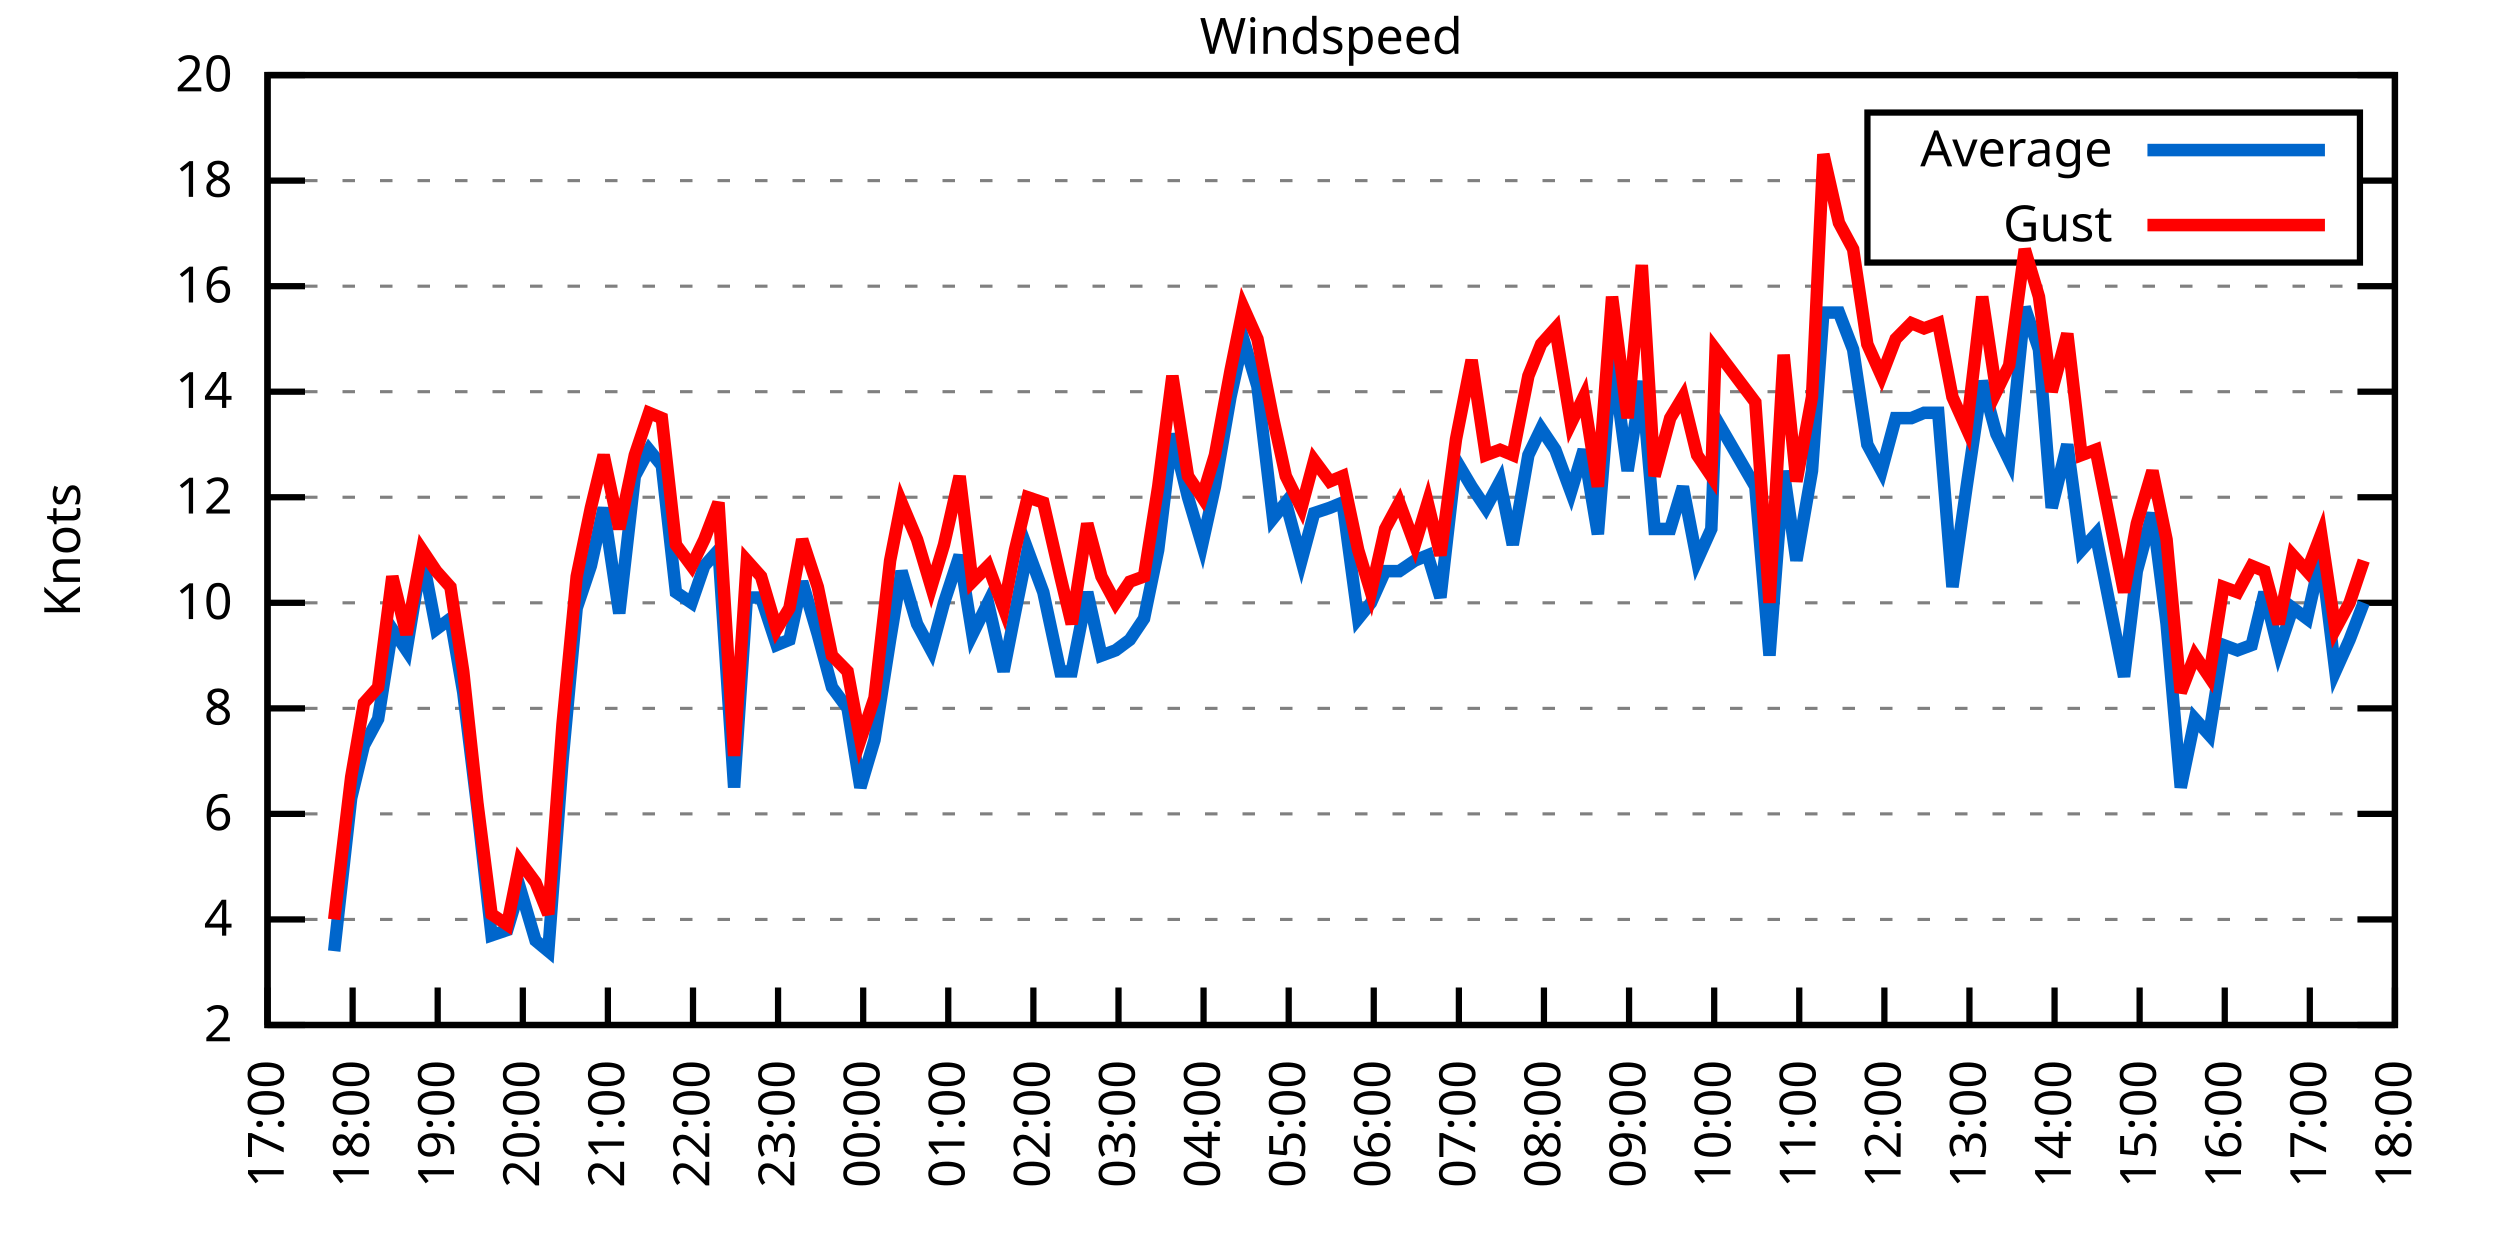
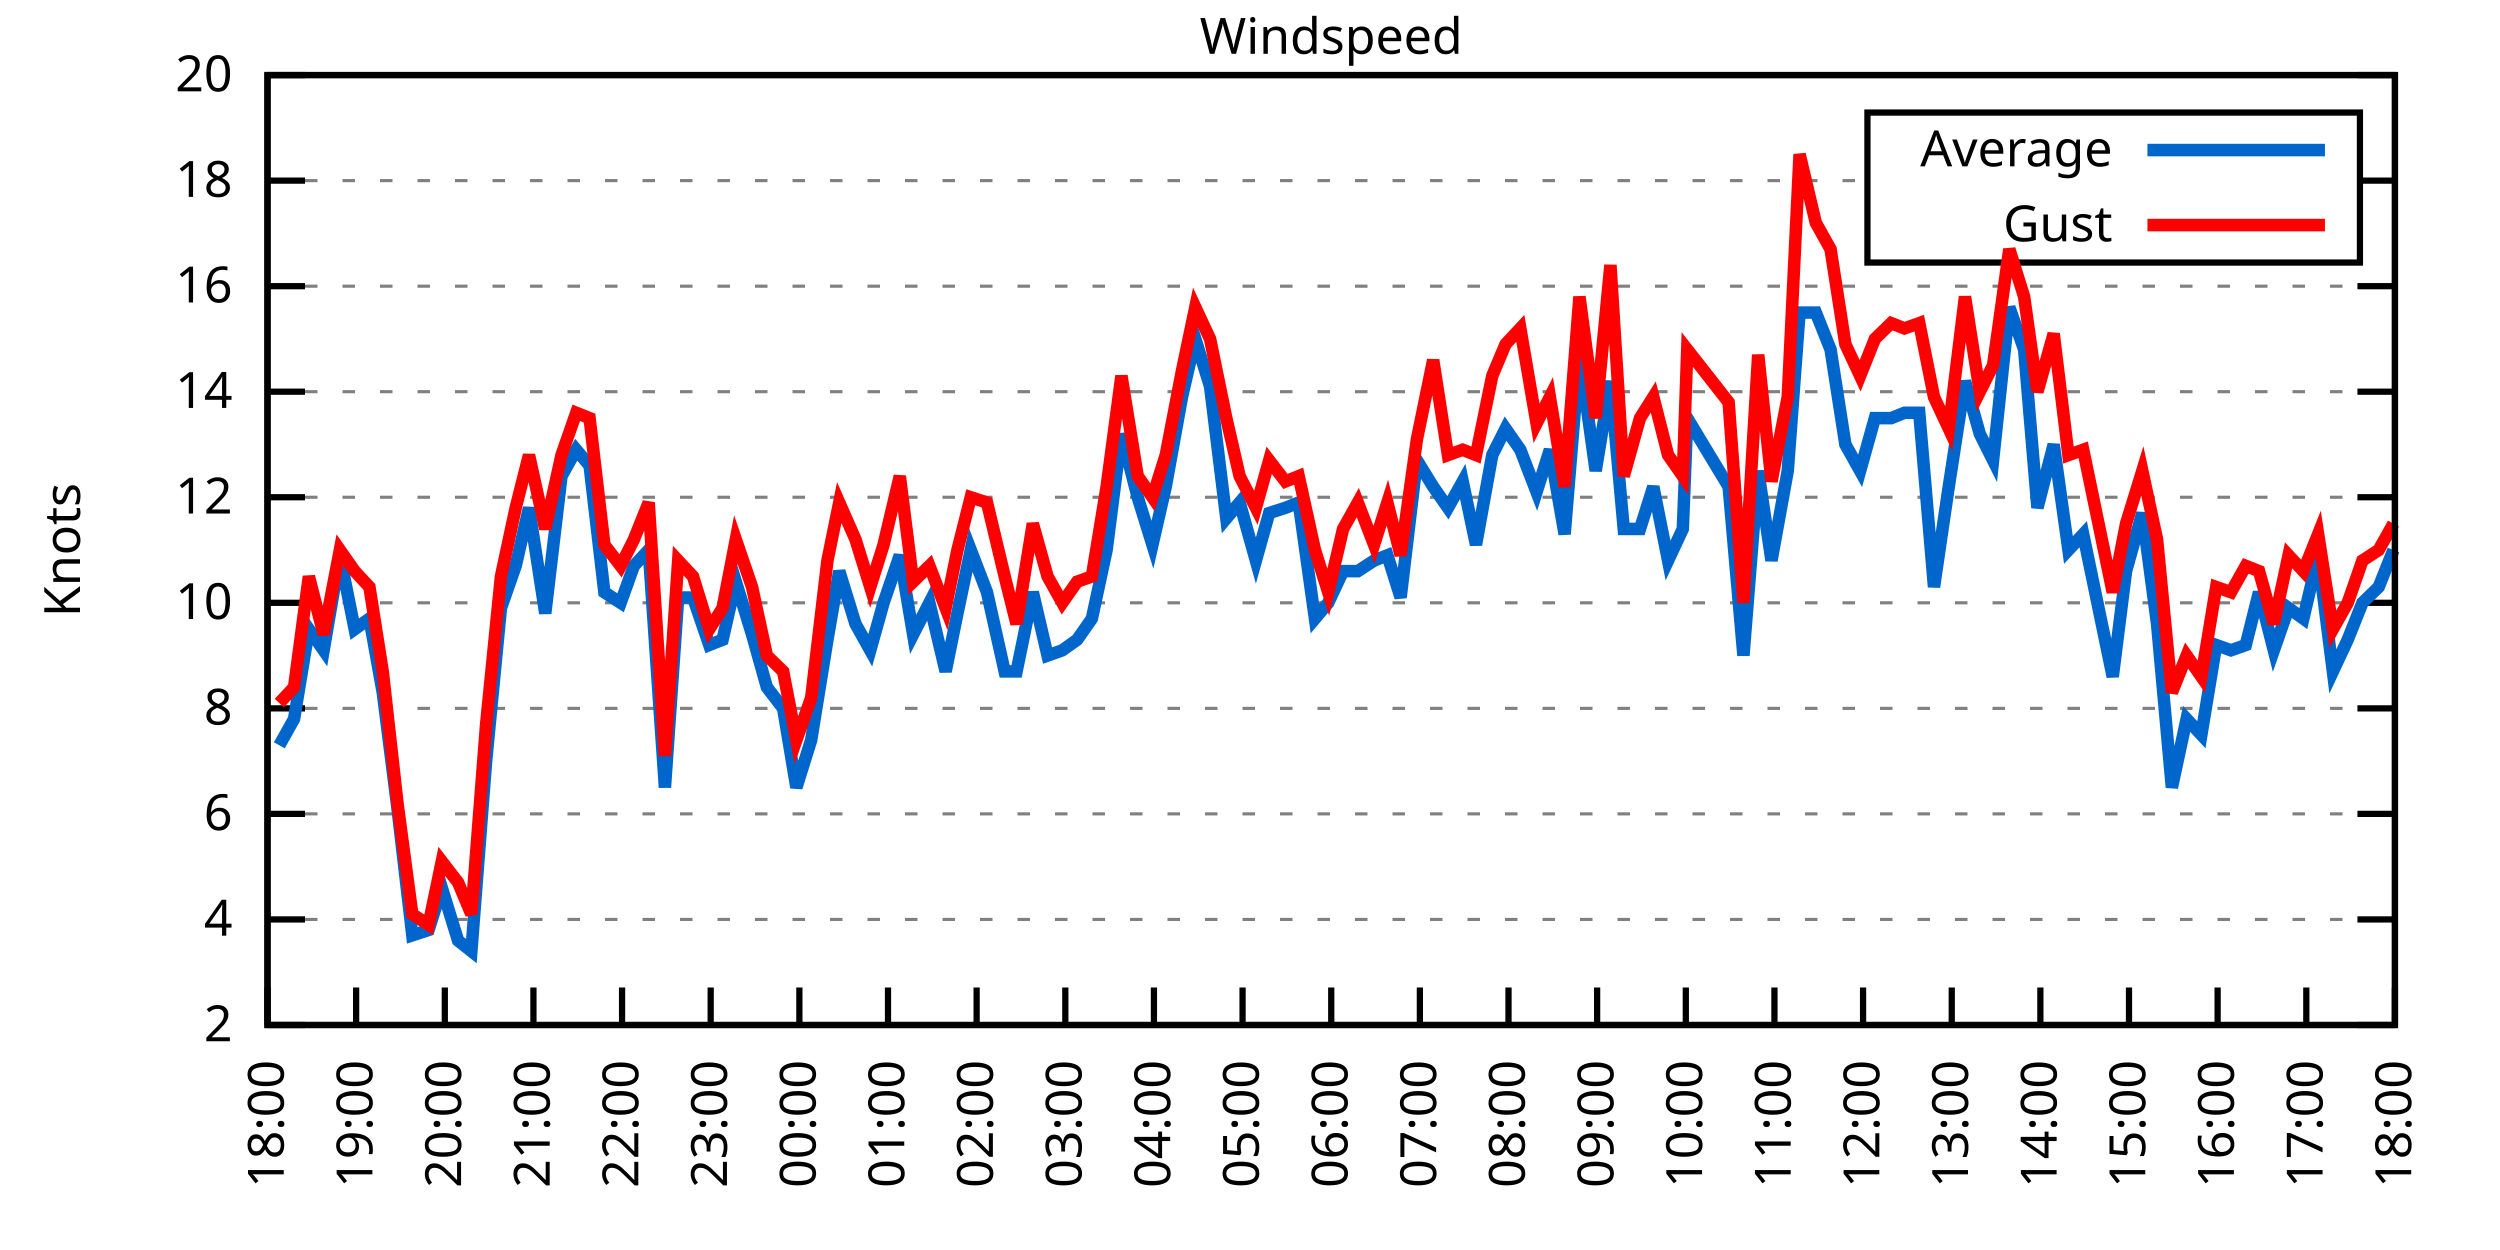
<svg xmlns="http://www.w3.org/2000/svg" xmlns:xlink="http://www.w3.org/1999/xlink" width="400" height="200" viewBox="0 0 400 200">
  <g id="gnuplot_canvas">
    <rect x="0" y="0" width="400" height="200" fill="none" />
    <defs>
      <circle id="gpDot" r="0.5" stroke-width="0.5" stroke="currentColor" />
      <path id="gpPt0" stroke-width="0.333" stroke="currentColor" d="M-1,0 h2 M0,-1 v2" />
      <path id="gpPt1" stroke-width="0.333" stroke="currentColor" d="M-1,-1 L1,1 M1,-1 L-1,1" />
      <path id="gpPt2" stroke-width="0.333" stroke="currentColor" d="M-1,0 L1,0 M0,-1 L0,1 M-1,-1 L1,1 M-1,1 L1,-1" />
      <rect id="gpPt3" stroke-width="0.333" stroke="currentColor" x="-1" y="-1" width="2" height="2" />
      <rect id="gpPt4" stroke-width="0.333" stroke="currentColor" fill="currentColor" x="-1" y="-1" width="2" height="2" />
      <circle id="gpPt5" stroke-width="0.333" stroke="currentColor" cx="0" cy="0" r="1" />
      <use xlink:href="#gpPt5" id="gpPt6" fill="currentColor" stroke="none" />
      <path id="gpPt7" stroke-width="0.333" stroke="currentColor" d="M0,-1.33 L-1.33,0.67 L1.33,0.67 z" />
      <use xlink:href="#gpPt7" id="gpPt8" fill="currentColor" stroke="none" />
      <use xlink:href="#gpPt7" id="gpPt9" stroke="currentColor" transform="rotate(180)" />
      <use xlink:href="#gpPt9" id="gpPt10" fill="currentColor" stroke="none" />
      <use xlink:href="#gpPt3" id="gpPt11" stroke="currentColor" transform="rotate(45)" />
      <use xlink:href="#gpPt11" id="gpPt12" fill="currentColor" stroke="none" />
      <path id="gpPt13" stroke-width="0.333" stroke="currentColor" d="M0,1.330 L1.265,0.411 L0.782,-1.067 L-0.782,-1.076 L-1.265,0.411 z" />
      <use xlink:href="#gpPt13" id="gpPt14" fill="currentColor" stroke="none" />
      <filter id="textbox" filterUnits="objectBoundingBox" x="0" y="0" height="1" width="1">
        <feFlood flood-color="white" flood-opacity="1" result="bgnd" />
        <feComposite in="SourceGraphic" in2="bgnd" operator="atop" />
      </filter>
      <filter id="greybox" filterUnits="objectBoundingBox" x="0" y="0" height="1" width="1">
        <feFlood flood-color="lightgrey" flood-opacity="1" result="grey" />
        <feComposite in="SourceGraphic" in2="grey" operator="atop" />
      </filter>
    </defs>
    <g fill="none" color="white" stroke="currentColor" stroke-width="1.00" stroke-linecap="butt" stroke-linejoin="miter">
</g>
    <g fill="none" color="black" stroke="currentColor" stroke-width="1.00" stroke-linecap="butt" stroke-linejoin="miter">
      <g stroke="none" shape-rendering="crispEdges">
        <polygon fill="rgb(255, 255, 255)" points="42.80,164.00 383.18,164.00 383.18,12.02 42.80,12.02 " />
      </g>
    </g>
    <g fill="none" color="black" stroke="currentColor" stroke-width="1.00" stroke-linecap="butt" stroke-linejoin="miter">
</g>
    <g fill="none" color="black" stroke="black" stroke-width="0.50" stroke-linecap="butt" stroke-linejoin="miter">
</g>
    <g fill="none" color="gray" stroke="currentColor" stroke-width="0.50" stroke-linecap="butt" stroke-linejoin="miter">
      <path stroke="gray" stroke-dasharray="2,4" class="gridline" d="M42.80,164.00 L383.19,164.00  " />
    </g>
    <g fill="none" color="gray" stroke="gray" stroke-width="1.00" stroke-linecap="butt" stroke-linejoin="miter">
</g>
    <g fill="none" color="black" stroke="currentColor" stroke-width="1.00" stroke-linecap="butt" stroke-linejoin="miter">
      <path stroke="black" d="M42.80,164.00 L48.80,164.00 M383.19,164.00 L377.19,164.00  " />
      <g transform="translate(37.20,166.60)" stroke="none" fill="black" font-family="Sans" font-size="8.00" text-anchor="end">
        <text>
          <tspan font-family="Sans"> 2</tspan>
        </text>
      </g>
    </g>
    <g fill="none" color="black" stroke="currentColor" stroke-width="1.00" stroke-linecap="butt" stroke-linejoin="miter">
</g>
    <g fill="none" color="black" stroke="black" stroke-width="0.50" stroke-linecap="butt" stroke-linejoin="miter">
</g>
    <g fill="none" color="gray" stroke="currentColor" stroke-width="0.50" stroke-linecap="butt" stroke-linejoin="miter">
      <path stroke="gray" stroke-dasharray="2,4" class="gridline" d="M42.80,147.11 L383.19,147.11  " />
    </g>
    <g fill="none" color="gray" stroke="gray" stroke-width="1.00" stroke-linecap="butt" stroke-linejoin="miter">
</g>
    <g fill="none" color="black" stroke="currentColor" stroke-width="1.00" stroke-linecap="butt" stroke-linejoin="miter">
      <path stroke="black" d="M42.80,147.11 L48.80,147.11 M383.19,147.11 L377.19,147.11  " />
      <g transform="translate(37.20,149.71)" stroke="none" fill="black" font-family="Sans" font-size="8.00" text-anchor="end">
        <text>
          <tspan font-family="Sans"> 4</tspan>
        </text>
      </g>
    </g>
    <g fill="none" color="black" stroke="currentColor" stroke-width="1.00" stroke-linecap="butt" stroke-linejoin="miter">
</g>
    <g fill="none" color="black" stroke="black" stroke-width="0.50" stroke-linecap="butt" stroke-linejoin="miter">
</g>
    <g fill="none" color="gray" stroke="currentColor" stroke-width="0.50" stroke-linecap="butt" stroke-linejoin="miter">
      <path stroke="gray" stroke-dasharray="2,4" class="gridline" d="M42.80,130.22 L383.19,130.22  " />
    </g>
    <g fill="none" color="gray" stroke="gray" stroke-width="1.00" stroke-linecap="butt" stroke-linejoin="miter">
</g>
    <g fill="none" color="black" stroke="currentColor" stroke-width="1.00" stroke-linecap="butt" stroke-linejoin="miter">
      <path stroke="black" d="M42.80,130.22 L48.80,130.22 M383.19,130.22 L377.19,130.22  " />
      <g transform="translate(37.20,132.82)" stroke="none" fill="black" font-family="Sans" font-size="8.00" text-anchor="end">
        <text>
          <tspan font-family="Sans"> 6</tspan>
        </text>
      </g>
    </g>
    <g fill="none" color="black" stroke="currentColor" stroke-width="1.00" stroke-linecap="butt" stroke-linejoin="miter">
</g>
    <g fill="none" color="black" stroke="black" stroke-width="0.50" stroke-linecap="butt" stroke-linejoin="miter">
</g>
    <g fill="none" color="gray" stroke="currentColor" stroke-width="0.50" stroke-linecap="butt" stroke-linejoin="miter">
      <path stroke="gray" stroke-dasharray="2,4" class="gridline" d="M42.80,113.34 L383.19,113.34  " />
    </g>
    <g fill="none" color="gray" stroke="gray" stroke-width="1.00" stroke-linecap="butt" stroke-linejoin="miter">
</g>
    <g fill="none" color="black" stroke="currentColor" stroke-width="1.00" stroke-linecap="butt" stroke-linejoin="miter">
      <path stroke="black" d="M42.80,113.34 L48.80,113.34 M383.19,113.34 L377.19,113.34  " />
      <g transform="translate(37.20,115.94)" stroke="none" fill="black" font-family="Sans" font-size="8.00" text-anchor="end">
        <text>
          <tspan font-family="Sans"> 8</tspan>
        </text>
      </g>
    </g>
    <g fill="none" color="black" stroke="currentColor" stroke-width="1.00" stroke-linecap="butt" stroke-linejoin="miter">
</g>
    <g fill="none" color="black" stroke="black" stroke-width="0.50" stroke-linecap="butt" stroke-linejoin="miter">
</g>
    <g fill="none" color="gray" stroke="currentColor" stroke-width="0.50" stroke-linecap="butt" stroke-linejoin="miter">
      <path stroke="gray" stroke-dasharray="2,4" class="gridline" d="M42.80,96.45 L383.19,96.45  " />
    </g>
    <g fill="none" color="gray" stroke="gray" stroke-width="1.00" stroke-linecap="butt" stroke-linejoin="miter">
</g>
    <g fill="none" color="black" stroke="currentColor" stroke-width="1.00" stroke-linecap="butt" stroke-linejoin="miter">
      <path stroke="black" d="M42.80,96.45 L48.80,96.45 M383.19,96.45 L377.19,96.45  " />
      <g transform="translate(37.20,99.05)" stroke="none" fill="black" font-family="Sans" font-size="8.00" text-anchor="end">
        <text>
          <tspan font-family="Sans"> 10</tspan>
        </text>
      </g>
    </g>
    <g fill="none" color="black" stroke="currentColor" stroke-width="1.00" stroke-linecap="butt" stroke-linejoin="miter">
</g>
    <g fill="none" color="black" stroke="black" stroke-width="0.50" stroke-linecap="butt" stroke-linejoin="miter">
</g>
    <g fill="none" color="gray" stroke="currentColor" stroke-width="0.50" stroke-linecap="butt" stroke-linejoin="miter">
      <path stroke="gray" stroke-dasharray="2,4" class="gridline" d="M42.80,79.56 L383.19,79.56  " />
    </g>
    <g fill="none" color="gray" stroke="gray" stroke-width="1.00" stroke-linecap="butt" stroke-linejoin="miter">
</g>
    <g fill="none" color="black" stroke="currentColor" stroke-width="1.00" stroke-linecap="butt" stroke-linejoin="miter">
      <path stroke="black" d="M42.80,79.56 L48.80,79.56 M383.19,79.56 L377.19,79.56  " />
      <g transform="translate(37.20,82.16)" stroke="none" fill="black" font-family="Sans" font-size="8.00" text-anchor="end">
        <text>
          <tspan font-family="Sans"> 12</tspan>
        </text>
      </g>
    </g>
    <g fill="none" color="black" stroke="currentColor" stroke-width="1.00" stroke-linecap="butt" stroke-linejoin="miter">
</g>
    <g fill="none" color="black" stroke="black" stroke-width="0.50" stroke-linecap="butt" stroke-linejoin="miter">
</g>
    <g fill="none" color="gray" stroke="currentColor" stroke-width="0.50" stroke-linecap="butt" stroke-linejoin="miter">
      <path stroke="gray" stroke-dasharray="2,4" class="gridline" d="M42.80,62.67 L383.19,62.67  " />
    </g>
    <g fill="none" color="gray" stroke="gray" stroke-width="1.00" stroke-linecap="butt" stroke-linejoin="miter">
</g>
    <g fill="none" color="black" stroke="currentColor" stroke-width="1.00" stroke-linecap="butt" stroke-linejoin="miter">
      <path stroke="black" d="M42.80,62.67 L48.80,62.67 M383.19,62.67 L377.19,62.67  " />
      <g transform="translate(37.20,65.27)" stroke="none" fill="black" font-family="Sans" font-size="8.00" text-anchor="end">
        <text>
          <tspan font-family="Sans"> 14</tspan>
        </text>
      </g>
    </g>
    <g fill="none" color="black" stroke="currentColor" stroke-width="1.00" stroke-linecap="butt" stroke-linejoin="miter">
</g>
    <g fill="none" color="black" stroke="black" stroke-width="0.50" stroke-linecap="butt" stroke-linejoin="miter">
</g>
    <g fill="none" color="gray" stroke="currentColor" stroke-width="0.50" stroke-linecap="butt" stroke-linejoin="miter">
      <path stroke="gray" stroke-dasharray="2,4" class="gridline" d="M42.80,45.79 L383.19,45.79  " />
    </g>
    <g fill="none" color="gray" stroke="gray" stroke-width="1.00" stroke-linecap="butt" stroke-linejoin="miter">
</g>
    <g fill="none" color="black" stroke="currentColor" stroke-width="1.00" stroke-linecap="butt" stroke-linejoin="miter">
      <path stroke="black" d="M42.80,45.79 L48.80,45.79 M383.19,45.79 L377.19,45.79  " />
      <g transform="translate(37.20,48.39)" stroke="none" fill="black" font-family="Sans" font-size="8.00" text-anchor="end">
        <text>
          <tspan font-family="Sans"> 16</tspan>
        </text>
      </g>
    </g>
    <g fill="none" color="black" stroke="currentColor" stroke-width="1.00" stroke-linecap="butt" stroke-linejoin="miter">
</g>
    <g fill="none" color="black" stroke="black" stroke-width="0.50" stroke-linecap="butt" stroke-linejoin="miter">
</g>
    <g fill="none" color="gray" stroke="currentColor" stroke-width="0.50" stroke-linecap="butt" stroke-linejoin="miter">
      <path stroke="gray" stroke-dasharray="2,4" class="gridline" d="M42.80,28.90 L298.79,28.90 M377.59,28.90 L383.19,28.90  " />
    </g>
    <g fill="none" color="gray" stroke="gray" stroke-width="1.00" stroke-linecap="butt" stroke-linejoin="miter">
</g>
    <g fill="none" color="black" stroke="currentColor" stroke-width="1.00" stroke-linecap="butt" stroke-linejoin="miter">
      <path stroke="black" d="M42.80,28.90 L48.80,28.90 M383.19,28.90 L377.19,28.90  " />
      <g transform="translate(37.20,31.50)" stroke="none" fill="black" font-family="Sans" font-size="8.00" text-anchor="end">
        <text>
          <tspan font-family="Sans"> 18</tspan>
        </text>
      </g>
    </g>
    <g fill="none" color="black" stroke="currentColor" stroke-width="1.00" stroke-linecap="butt" stroke-linejoin="miter">
</g>
    <g fill="none" color="black" stroke="black" stroke-width="0.50" stroke-linecap="butt" stroke-linejoin="miter">
</g>
    <g fill="none" color="gray" stroke="currentColor" stroke-width="0.50" stroke-linecap="butt" stroke-linejoin="miter">
      <path stroke="gray" stroke-dasharray="2,4" class="gridline" d="M42.80,12.01 L383.19,12.01  " />
    </g>
    <g fill="none" color="gray" stroke="gray" stroke-width="1.00" stroke-linecap="butt" stroke-linejoin="miter">
</g>
    <g fill="none" color="black" stroke="currentColor" stroke-width="1.00" stroke-linecap="butt" stroke-linejoin="miter">
      <path stroke="black" d="M42.80,12.01 L48.80,12.01 M383.19,12.01 L377.19,12.01  " />
      <g transform="translate(37.20,14.61)" stroke="none" fill="black" font-family="Sans" font-size="8.00" text-anchor="end">
        <text>
          <tspan font-family="Sans"> 20</tspan>
        </text>
      </g>
    </g>
    <g fill="none" color="black" stroke="currentColor" stroke-width="1.00" stroke-linecap="butt" stroke-linejoin="miter">
      <path stroke="black" d="M42.80,164.00 L42.80,158.00  " />
      <g transform="translate(45.40,169.60) rotate(270.00)" stroke="none" fill="black" font-family="Sans" font-size="8.00" text-anchor="end">
        <text>
-           <tspan font-family="Sans">17:00</tspan>
-         </text>
-       </g>
-     </g>
-     <g fill="none" color="black" stroke="currentColor" stroke-width="1.00" stroke-linecap="butt" stroke-linejoin="miter">
-       <path stroke="black" d="M56.42,164.00 L56.42,158.00  " />
-       <g transform="translate(59.02,169.60) rotate(270.00)" stroke="none" fill="black" font-family="Sans" font-size="8.00" text-anchor="end">
-         <text>
          <tspan font-family="Sans">18:00</tspan>
        </text>
      </g>
    </g>
    <g fill="none" color="black" stroke="currentColor" stroke-width="1.00" stroke-linecap="butt" stroke-linejoin="miter">
-       <path stroke="black" d="M70.03,164.00 L70.03,158.00  " />
-       <g transform="translate(72.63,169.60) rotate(270.00)" stroke="none" fill="black" font-family="Sans" font-size="8.00" text-anchor="end">
+       <path stroke="black" d="M56.98,164.00 L56.98,158.00  " />
+       <g transform="translate(59.58,169.60) rotate(270.00)" stroke="none" fill="black" font-family="Sans" font-size="8.00" text-anchor="end">
        <text>
          <tspan font-family="Sans">19:00</tspan>
        </text>
      </g>
    </g>
    <g fill="none" color="black" stroke="currentColor" stroke-width="1.00" stroke-linecap="butt" stroke-linejoin="miter">
-       <path stroke="black" d="M83.65,164.00 L83.65,158.00  " />
-       <g transform="translate(86.25,169.60) rotate(270.00)" stroke="none" fill="black" font-family="Sans" font-size="8.00" text-anchor="end">
+       <path stroke="black" d="M71.17,164.00 L71.17,158.00  " />
+       <g transform="translate(73.77,169.60) rotate(270.00)" stroke="none" fill="black" font-family="Sans" font-size="8.00" text-anchor="end">
        <text>
          <tspan font-family="Sans">20:00</tspan>
        </text>
      </g>
    </g>
    <g fill="none" color="black" stroke="currentColor" stroke-width="1.00" stroke-linecap="butt" stroke-linejoin="miter">
-       <path stroke="black" d="M97.26,164.00 L97.26,158.00  " />
-       <g transform="translate(99.86,169.60) rotate(270.00)" stroke="none" fill="black" font-family="Sans" font-size="8.00" text-anchor="end">
+       <path stroke="black" d="M85.35,164.00 L85.35,158.00  " />
+       <g transform="translate(87.95,169.60) rotate(270.00)" stroke="none" fill="black" font-family="Sans" font-size="8.00" text-anchor="end">
        <text>
          <tspan font-family="Sans">21:00</tspan>
        </text>
      </g>
    </g>
    <g fill="none" color="black" stroke="currentColor" stroke-width="1.00" stroke-linecap="butt" stroke-linejoin="miter">
-       <path stroke="black" d="M110.88,164.00 L110.88,158.00  " />
-       <g transform="translate(113.48,169.60) rotate(270.00)" stroke="none" fill="black" font-family="Sans" font-size="8.00" text-anchor="end">
+       <path stroke="black" d="M99.53,164.00 L99.53,158.00  " />
+       <g transform="translate(102.13,169.60) rotate(270.00)" stroke="none" fill="black" font-family="Sans" font-size="8.00" text-anchor="end">
        <text>
          <tspan font-family="Sans">22:00</tspan>
        </text>
      </g>
    </g>
    <g fill="none" color="black" stroke="currentColor" stroke-width="1.00" stroke-linecap="butt" stroke-linejoin="miter">
-       <path stroke="black" d="M124.49,164.00 L124.49,158.00  " />
-       <g transform="translate(127.09,169.60) rotate(270.00)" stroke="none" fill="black" font-family="Sans" font-size="8.00" text-anchor="end">
+       <path stroke="black" d="M113.71,164.00 L113.71,158.00  " />
+       <g transform="translate(116.31,169.60) rotate(270.00)" stroke="none" fill="black" font-family="Sans" font-size="8.00" text-anchor="end">
        <text>
          <tspan font-family="Sans">23:00</tspan>
        </text>
      </g>
    </g>
    <g fill="none" color="black" stroke="currentColor" stroke-width="1.00" stroke-linecap="butt" stroke-linejoin="miter">
-       <path stroke="black" d="M138.11,164.00 L138.11,158.00  " />
-       <g transform="translate(140.71,169.60) rotate(270.00)" stroke="none" fill="black" font-family="Sans" font-size="8.00" text-anchor="end">
+       <path stroke="black" d="M127.90,164.00 L127.90,158.00  " />
+       <g transform="translate(130.50,169.60) rotate(270.00)" stroke="none" fill="black" font-family="Sans" font-size="8.00" text-anchor="end">
        <text>
          <tspan font-family="Sans">00:00</tspan>
        </text>
      </g>
    </g>
    <g fill="none" color="black" stroke="currentColor" stroke-width="1.00" stroke-linecap="butt" stroke-linejoin="miter">
-       <path stroke="black" d="M151.72,164.00 L151.72,158.00  " />
-       <g transform="translate(154.32,169.60) rotate(270.00)" stroke="none" fill="black" font-family="Sans" font-size="8.00" text-anchor="end">
+       <path stroke="black" d="M142.08,164.00 L142.08,158.00  " />
+       <g transform="translate(144.68,169.60) rotate(270.00)" stroke="none" fill="black" font-family="Sans" font-size="8.00" text-anchor="end">
        <text>
          <tspan font-family="Sans">01:00</tspan>
        </text>
      </g>
    </g>
    <g fill="none" color="black" stroke="currentColor" stroke-width="1.00" stroke-linecap="butt" stroke-linejoin="miter">
-       <path stroke="black" d="M165.34,164.00 L165.34,158.00  " />
-       <g transform="translate(167.94,169.60) rotate(270.00)" stroke="none" fill="black" font-family="Sans" font-size="8.00" text-anchor="end">
+       <path stroke="black" d="M156.26,164.00 L156.26,158.00  " />
+       <g transform="translate(158.86,169.60) rotate(270.00)" stroke="none" fill="black" font-family="Sans" font-size="8.00" text-anchor="end">
        <text>
          <tspan font-family="Sans">02:00</tspan>
        </text>
      </g>
    </g>
    <g fill="none" color="black" stroke="currentColor" stroke-width="1.00" stroke-linecap="butt" stroke-linejoin="miter">
-       <path stroke="black" d="M178.96,164.00 L178.96,158.00  " />
-       <g transform="translate(181.56,169.60) rotate(270.00)" stroke="none" fill="black" font-family="Sans" font-size="8.00" text-anchor="end">
+       <path stroke="black" d="M170.45,164.00 L170.45,158.00  " />
+       <g transform="translate(173.05,169.60) rotate(270.00)" stroke="none" fill="black" font-family="Sans" font-size="8.00" text-anchor="end">
        <text>
          <tspan font-family="Sans">03:00</tspan>
        </text>
      </g>
    </g>
    <g fill="none" color="black" stroke="currentColor" stroke-width="1.00" stroke-linecap="butt" stroke-linejoin="miter">
-       <path stroke="black" d="M192.57,164.00 L192.57,158.00  " />
-       <g transform="translate(195.17,169.60) rotate(270.00)" stroke="none" fill="black" font-family="Sans" font-size="8.00" text-anchor="end">
+       <path stroke="black" d="M184.63,164.00 L184.63,158.00  " />
+       <g transform="translate(187.23,169.60) rotate(270.00)" stroke="none" fill="black" font-family="Sans" font-size="8.00" text-anchor="end">
        <text>
          <tspan font-family="Sans">04:00</tspan>
        </text>
      </g>
    </g>
    <g fill="none" color="black" stroke="currentColor" stroke-width="1.00" stroke-linecap="butt" stroke-linejoin="miter">
-       <path stroke="black" d="M206.19,164.00 L206.19,158.00  " />
-       <g transform="translate(208.79,169.60) rotate(270.00)" stroke="none" fill="black" font-family="Sans" font-size="8.00" text-anchor="end">
+       <path stroke="black" d="M198.81,164.00 L198.81,158.00  " />
+       <g transform="translate(201.41,169.60) rotate(270.00)" stroke="none" fill="black" font-family="Sans" font-size="8.00" text-anchor="end">
        <text>
          <tspan font-family="Sans">05:00</tspan>
        </text>
      </g>
    </g>
    <g fill="none" color="black" stroke="currentColor" stroke-width="1.00" stroke-linecap="butt" stroke-linejoin="miter">
-       <path stroke="black" d="M219.80,164.00 L219.80,158.00  " />
-       <g transform="translate(222.40,169.60) rotate(270.00)" stroke="none" fill="black" font-family="Sans" font-size="8.00" text-anchor="end">
+       <path stroke="black" d="M213.00,164.00 L213.00,158.00  " />
+       <g transform="translate(215.60,169.60) rotate(270.00)" stroke="none" fill="black" font-family="Sans" font-size="8.00" text-anchor="end">
        <text>
          <tspan font-family="Sans">06:00</tspan>
        </text>
      </g>
    </g>
    <g fill="none" color="black" stroke="currentColor" stroke-width="1.00" stroke-linecap="butt" stroke-linejoin="miter">
-       <path stroke="black" d="M233.42,164.00 L233.42,158.00  " />
-       <g transform="translate(236.02,169.60) rotate(270.00)" stroke="none" fill="black" font-family="Sans" font-size="8.00" text-anchor="end">
+       <path stroke="black" d="M227.18,164.00 L227.18,158.00  " />
+       <g transform="translate(229.78,169.60) rotate(270.00)" stroke="none" fill="black" font-family="Sans" font-size="8.00" text-anchor="end">
        <text>
          <tspan font-family="Sans">07:00</tspan>
        </text>
      </g>
    </g>
    <g fill="none" color="black" stroke="currentColor" stroke-width="1.00" stroke-linecap="butt" stroke-linejoin="miter">
-       <path stroke="black" d="M247.03,164.00 L247.03,158.00  " />
-       <g transform="translate(249.63,169.60) rotate(270.00)" stroke="none" fill="black" font-family="Sans" font-size="8.00" text-anchor="end">
+       <path stroke="black" d="M241.36,164.00 L241.36,158.00  " />
+       <g transform="translate(243.96,169.60) rotate(270.00)" stroke="none" fill="black" font-family="Sans" font-size="8.00" text-anchor="end">
        <text>
          <tspan font-family="Sans">08:00</tspan>
        </text>
      </g>
    </g>
    <g fill="none" color="black" stroke="currentColor" stroke-width="1.00" stroke-linecap="butt" stroke-linejoin="miter">
-       <path stroke="black" d="M260.65,164.00 L260.65,158.00  " />
-       <g transform="translate(263.25,169.60) rotate(270.00)" stroke="none" fill="black" font-family="Sans" font-size="8.00" text-anchor="end">
+       <path stroke="black" d="M255.54,164.00 L255.54,158.00  " />
+       <g transform="translate(258.14,169.60) rotate(270.00)" stroke="none" fill="black" font-family="Sans" font-size="8.00" text-anchor="end">
        <text>
          <tspan font-family="Sans">09:00</tspan>
        </text>
      </g>
    </g>
    <g fill="none" color="black" stroke="currentColor" stroke-width="1.00" stroke-linecap="butt" stroke-linejoin="miter">
-       <path stroke="black" d="M274.27,164.00 L274.27,158.00  " />
-       <g transform="translate(276.87,169.60) rotate(270.00)" stroke="none" fill="black" font-family="Sans" font-size="8.00" text-anchor="end">
+       <path stroke="black" d="M269.73,164.00 L269.73,158.00  " />
+       <g transform="translate(272.33,169.60) rotate(270.00)" stroke="none" fill="black" font-family="Sans" font-size="8.00" text-anchor="end">
        <text>
          <tspan font-family="Sans">10:00</tspan>
        </text>
      </g>
    </g>
    <g fill="none" color="black" stroke="currentColor" stroke-width="1.00" stroke-linecap="butt" stroke-linejoin="miter">
-       <path stroke="black" d="M287.88,164.00 L287.88,158.00  " />
-       <g transform="translate(290.48,169.60) rotate(270.00)" stroke="none" fill="black" font-family="Sans" font-size="8.00" text-anchor="end">
+       <path stroke="black" d="M283.91,164.00 L283.91,158.00  " />
+       <g transform="translate(286.51,169.60) rotate(270.00)" stroke="none" fill="black" font-family="Sans" font-size="8.00" text-anchor="end">
        <text>
          <tspan font-family="Sans">11:00</tspan>
        </text>
      </g>
    </g>
    <g fill="none" color="black" stroke="currentColor" stroke-width="1.00" stroke-linecap="butt" stroke-linejoin="miter">
-       <path stroke="black" d="M301.50,164.00 L301.50,158.00  " />
-       <g transform="translate(304.10,169.60) rotate(270.00)" stroke="none" fill="black" font-family="Sans" font-size="8.00" text-anchor="end">
+       <path stroke="black" d="M298.09,164.00 L298.09,158.00  " />
+       <g transform="translate(300.69,169.60) rotate(270.00)" stroke="none" fill="black" font-family="Sans" font-size="8.00" text-anchor="end">
        <text>
          <tspan font-family="Sans">12:00</tspan>
        </text>
      </g>
    </g>
    <g fill="none" color="black" stroke="currentColor" stroke-width="1.00" stroke-linecap="butt" stroke-linejoin="miter">
-       <path stroke="black" d="M315.11,164.00 L315.11,158.00  " />
-       <g transform="translate(317.71,169.60) rotate(270.00)" stroke="none" fill="black" font-family="Sans" font-size="8.00" text-anchor="end">
+       <path stroke="black" d="M312.28,164.00 L312.28,158.00  " />
+       <g transform="translate(314.88,169.60) rotate(270.00)" stroke="none" fill="black" font-family="Sans" font-size="8.00" text-anchor="end">
        <text>
          <tspan font-family="Sans">13:00</tspan>
        </text>
      </g>
    </g>
    <g fill="none" color="black" stroke="currentColor" stroke-width="1.00" stroke-linecap="butt" stroke-linejoin="miter">
-       <path stroke="black" d="M328.73,164.00 L328.73,158.00  " />
-       <g transform="translate(331.33,169.60) rotate(270.00)" stroke="none" fill="black" font-family="Sans" font-size="8.00" text-anchor="end">
+       <path stroke="black" d="M326.46,164.00 L326.46,158.00  " />
+       <g transform="translate(329.06,169.60) rotate(270.00)" stroke="none" fill="black" font-family="Sans" font-size="8.00" text-anchor="end">
        <text>
          <tspan font-family="Sans">14:00</tspan>
        </text>
      </g>
    </g>
    <g fill="none" color="black" stroke="currentColor" stroke-width="1.00" stroke-linecap="butt" stroke-linejoin="miter">
-       <path stroke="black" d="M342.34,164.00 L342.34,158.00  " />
-       <g transform="translate(344.94,169.60) rotate(270.00)" stroke="none" fill="black" font-family="Sans" font-size="8.00" text-anchor="end">
+       <path stroke="black" d="M340.64,164.00 L340.64,158.00  " />
+       <g transform="translate(343.24,169.60) rotate(270.00)" stroke="none" fill="black" font-family="Sans" font-size="8.00" text-anchor="end">
        <text>
          <tspan font-family="Sans">15:00</tspan>
        </text>
      </g>
    </g>
    <g fill="none" color="black" stroke="currentColor" stroke-width="1.00" stroke-linecap="butt" stroke-linejoin="miter">
-       <path stroke="black" d="M355.96,164.00 L355.96,158.00  " />
-       <g transform="translate(358.56,169.60) rotate(270.00)" stroke="none" fill="black" font-family="Sans" font-size="8.00" text-anchor="end">
+       <path stroke="black" d="M354.82,164.00 L354.82,158.00  " />
+       <g transform="translate(357.42,169.60) rotate(270.00)" stroke="none" fill="black" font-family="Sans" font-size="8.00" text-anchor="end">
        <text>
          <tspan font-family="Sans">16:00</tspan>
        </text>
      </g>
    </g>
    <g fill="none" color="black" stroke="currentColor" stroke-width="1.00" stroke-linecap="butt" stroke-linejoin="miter">
-       <path stroke="black" d="M369.57,164.00 L369.57,158.00  " />
-       <g transform="translate(372.17,169.60) rotate(270.00)" stroke="none" fill="black" font-family="Sans" font-size="8.00" text-anchor="end">
+       <path stroke="black" d="M369.01,164.00 L369.01,158.00  " />
+       <g transform="translate(371.61,169.60) rotate(270.00)" stroke="none" fill="black" font-family="Sans" font-size="8.00" text-anchor="end">
        <text>
          <tspan font-family="Sans">17:00</tspan>
        </text>
      </g>
    </g>
    <g fill="none" color="black" stroke="currentColor" stroke-width="1.00" stroke-linecap="butt" stroke-linejoin="miter">
      <path stroke="black" d="M383.19,164.00 L383.19,158.00  " />
      <g transform="translate(385.79,169.60) rotate(270.00)" stroke="none" fill="black" font-family="Sans" font-size="8.00" text-anchor="end">
        <text>
          <tspan font-family="Sans">18:00</tspan>
        </text>
      </g>
    </g>
    <g fill="none" color="black" stroke="currentColor" stroke-width="1.00" stroke-linecap="butt" stroke-linejoin="miter">
</g>
    <g fill="none" color="black" stroke="currentColor" stroke-width="1.00" stroke-linecap="butt" stroke-linejoin="miter">
      <path stroke="black" d="M42.80,12.01 L42.80,164.00 L383.19,164.00 L383.19,12.01 L42.80,12.01 Z  " />
    </g>
    <g fill="none" color="black" stroke="currentColor" stroke-width="1.00" stroke-linecap="butt" stroke-linejoin="miter">
</g>
    <g fill="none" color="black" stroke="currentColor" stroke-width="1.00" stroke-linecap="butt" stroke-linejoin="miter">
      <path stroke="black" d="M298.79,42.01 L298.79,18.01 L377.59,18.01 L377.59,42.01 L298.79,42.01 Z  " />
    </g>
    <g id="Windspeed_plot_1">
      <g fill="none" color="white" stroke="black" stroke-width="2.00" stroke-linecap="butt" stroke-linejoin="miter">
</g>
      <g fill="none" color="black" stroke="currentColor" stroke-width="2.00" stroke-linecap="butt" stroke-linejoin="miter">
        <g transform="translate(337.99,26.61)" stroke="none" fill="black" font-family="Sans" font-size="8.00" text-anchor="end">
          <text>
            <tspan font-family="Sans">Average</tspan>
          </text>
        </g>
      </g>
      <g fill="none" color="black" stroke="currentColor" stroke-width="2.00" stroke-linecap="butt" stroke-linejoin="miter">
-         <path stroke="rgb(  0, 102, 204)" d="M343.59,24.01 L371.99,24.01 M53.47,152.18 L56.19,127.69 L58.23,119.25 L60.50,115.03 L62.77,100.67 L65.04,104.05   L67.54,88.85 L69.80,100.67 L72.07,98.98 L74.12,110.80 L76.39,129.38 L78.65,149.65 L81.15,148.80 L83.19,142.05   L85.69,150.49 L87.73,152.18 L90.00,121.78 L92.27,97.29 L94.54,90.54 L96.58,81.25 L99.08,98.14 L101.57,76.18   L103.84,71.96 L105.89,74.49 L108.15,94.76 L110.65,96.45 L112.69,90.54 L114.96,88.00 L117.46,126.00 L119.50,95.60   L121.77,95.60 L124.27,103.20 L126.31,102.36 L128.35,93.07 L130.85,101.52 L133.12,109.96 L135.61,113.34 L137.66,126.00   L139.92,118.40 L142.42,102.36 L144.24,91.38 L146.73,99.83 L149.00,104.05 L151.04,96.45 L153.54,88.85 L155.58,101.52   L158.08,96.45 L160.57,107.43 L162.39,98.14 L164.43,88.00 L166.93,94.76 L169.65,107.43 L171.47,107.43 L173.96,94.76   L176.23,104.89 L178.50,104.05 L180.77,102.36 L183.04,98.98 L185.31,88.00 L187.58,69.43 L190.08,79.56 L192.34,87.16   L194.39,77.87 L196.88,63.52 L198.93,54.23 L201.19,61.83 L203.69,82.94 L205.73,80.41 L208.23,89.69 L210.27,82.09   L212.77,81.25 L214.81,80.41 L217.31,98.98 L219.35,96.45 L221.62,91.38 L223.89,91.38 L226.38,89.69 L228.43,88.85   L230.47,95.60 L232.96,73.65 L235.46,77.87 L237.73,81.25 L240.00,77.03 L242.04,87.16 L244.54,72.81 L246.58,68.58   L248.85,71.96 L251.35,78.72 L253.39,71.96 L255.66,85.47 L257.93,56.76 L260.42,75.34 L262.69,60.98 L264.73,84.63   L267.23,84.63 L269.27,77.87 L271.54,89.69 L273.81,84.63 L274.49,66.90 L280.85,77.87 L283.12,104.89 L285.38,75.34   L287.43,89.69 L289.92,75.34 L291.74,50.01 L294.23,50.01 L296.50,55.92 L298.77,71.12 L301.04,75.34 L303.31,66.90   L305.81,66.90 L307.85,66.05 L310.12,66.05 L312.39,93.92 L314.66,77.87 L317.15,60.98 L319.42,69.43 L321.47,73.65   L323.96,49.16 L326.23,55.92 L328.27,81.25 L330.77,71.12 L333.04,88.00 L335.31,85.47 L339.85,108.27 L341.89,91.38   L344.39,82.09 L346.65,99.83 L348.92,126.00 L351.19,115.03 L353.46,117.56 L355.73,103.20 L358.00,104.05 L360.27,103.20   L362.31,94.76 L364.58,104.05 L366.85,97.29 L369.12,98.98 L371.39,88.85 L373.66,107.43 L375.93,102.36 L378.20,96.45    " />
+         <path stroke="rgb(  0, 102, 204)" d="M343.59,24.01 L371.99,24.01 M44.69,119.25 L47.05,115.03 L49.42,100.67 L51.78,104.05 L54.38,88.85 L56.75,100.67   L59.11,98.98 L61.24,110.80 L63.60,129.38 L65.97,149.65 L68.57,148.80 L70.69,142.05 L73.29,150.49 L75.42,152.18   L77.78,121.78 L80.15,97.29 L82.51,90.54 L84.64,81.25 L87.24,98.14 L89.84,76.18 L92.20,71.96 L94.33,74.49   L96.70,94.76 L99.30,96.45 L101.42,90.54 L103.79,88.00 L106.39,126.00 L108.51,95.60 L110.88,95.60 L113.48,103.20   L115.61,102.36 L117.73,93.07 L120.33,101.52 L122.70,109.96 L125.30,113.34 L127.42,126.00 L129.79,118.40 L132.39,102.36   L134.28,91.38 L136.88,99.83 L139.24,104.05 L141.37,96.45 L143.97,88.85 L146.10,101.52 L148.70,96.45 L151.30,107.43   L153.19,98.14 L155.32,88.00 L157.92,94.76 L160.75,107.43 L162.65,107.43 L165.25,94.76 L167.61,104.89 L169.97,104.05   L172.34,102.36 L174.70,98.98 L177.06,88.00 L179.43,69.43 L182.03,79.56 L184.39,87.16 L186.52,77.87 L189.12,63.52   L191.25,54.23 L193.61,61.83 L196.21,82.94 L198.34,80.41 L200.94,89.69 L203.07,82.09 L205.67,81.25 L207.79,80.41   L210.39,98.98 L212.52,96.45 L214.89,91.38 L217.25,91.38 L219.85,89.69 L221.98,88.85 L224.10,95.60 L226.71,73.65   L229.31,77.87 L231.67,81.25 L234.03,77.03 L236.16,87.16 L238.76,72.81 L240.89,68.58 L243.25,71.96 L245.85,78.72   L247.98,71.96 L250.34,85.47 L252.71,56.76 L255.31,75.34 L257.67,60.98 L259.80,84.63 L262.40,84.63 L264.53,77.87   L266.89,89.69 L269.25,84.63 L269.96,66.90 L276.58,77.87 L278.95,104.89 L281.31,75.34 L283.44,89.69 L286.04,75.34   L287.93,50.01 L290.53,50.01 L292.89,55.92 L295.26,71.12 L297.62,75.34 L299.98,66.90 L302.58,66.90 L304.71,66.05   L307.08,66.05 L309.44,93.92 L311.80,77.87 L314.40,60.98 L316.77,69.43 L318.89,73.65 L321.49,49.16 L323.86,55.92   L325.99,81.25 L328.59,71.12 L330.95,88.00 L333.31,85.47 L338.04,108.27 L340.17,91.38 L342.77,82.09 L345.13,99.83   L347.50,126.00 L349.86,115.03 L352.22,117.56 L354.59,103.20 L356.95,104.05 L359.32,103.20 L361.44,94.76 L363.81,104.05   L366.17,97.29 L368.53,98.98 L370.90,88.85 L373.26,107.43 L375.63,102.36 L377.99,96.45 L380.59,93.92 L382.95,88.00    " />
      </g>
    </g>
    <g id="Windspeed_plot_2">
      <g fill="none" color="black" stroke="currentColor" stroke-width="2.00" stroke-linecap="butt" stroke-linejoin="miter">
        <g transform="translate(337.99,38.61)" stroke="none" fill="black" font-family="Sans" font-size="8.00" text-anchor="end">
          <text>
            <tspan font-family="Sans">Gust</tspan>
          </text>
        </g>
      </g>
      <g fill="none" color="black" stroke="currentColor" stroke-width="2.00" stroke-linecap="butt" stroke-linejoin="miter">
-         <path stroke="rgb(255,   0,   0)" d="M343.59,36.01 L371.99,36.01 M53.47,147.11 L56.19,124.31 L58.23,112.49 L60.50,109.96 L62.77,92.23 L65.04,101.52   L67.54,88.00 L69.80,91.38 L72.07,93.92 L74.12,107.43 L76.39,128.54 L78.65,146.27 L81.15,147.96 L83.19,137.82   L85.69,141.20 L87.73,146.27 L90.00,115.87 L92.27,92.23 L94.54,81.25 L96.58,72.81 L99.08,84.63 L101.57,72.81   L103.84,66.05 L105.89,66.90 L108.15,87.16 L110.65,90.54 L112.69,86.32 L114.96,80.41 L117.46,120.94 L119.50,89.69   L121.77,92.23 L124.27,100.67 L126.31,97.29 L128.35,86.32 L130.85,93.92 L133.12,104.89 L135.61,107.43 L137.66,118.40   L139.92,111.65 L142.42,89.69 L144.24,80.41 L146.73,86.32 L149.00,93.92 L151.04,87.16 L153.54,76.18 L155.58,93.07   L158.08,90.54 L160.57,97.29 L162.39,88.00 L164.43,79.56 L166.93,80.41 L169.65,92.23 L171.47,99.83 L173.96,83.78   L176.23,92.23 L178.50,96.45 L180.77,93.07 L183.04,92.23 L185.31,77.87 L187.58,60.14 L190.08,76.18 L192.34,79.56   L194.39,72.81 L196.88,59.30 L198.93,49.16 L201.19,54.23 L203.69,66.90 L205.73,76.18 L208.23,81.25 L210.27,73.65   L212.77,77.03 L214.81,76.18 L217.31,88.00 L219.35,94.76 L221.62,84.63 L223.89,80.41 L226.38,87.16 L228.43,80.41   L230.47,88.85 L232.96,70.27 L235.46,57.61 L237.73,72.81 L240.00,71.96 L242.04,72.81 L244.54,60.14 L246.58,55.07   L248.85,52.54 L251.35,67.74 L253.39,63.52 L255.66,77.87 L257.93,47.47 L260.42,66.90 L262.69,42.41 L264.73,76.18   L267.23,66.90 L269.27,63.52 L271.54,72.81 L273.81,76.18 L274.49,55.92 L280.85,64.36 L283.12,96.45 L285.38,56.76   L287.43,77.03 L289.92,63.52 L291.74,24.68 L294.23,35.65 L296.50,39.87 L298.77,55.07 L301.04,60.14 L303.31,54.23   L305.81,51.70 L307.85,52.54 L310.12,51.70 L312.39,63.52 L314.66,68.58 L317.15,47.47 L319.42,62.67 L321.47,58.45   L323.96,39.87 L326.23,47.47 L328.27,62.67 L330.77,53.39 L333.04,72.81 L335.31,71.96 L339.85,94.76 L341.89,83.78   L344.39,75.34 L346.65,86.32 L348.92,110.80 L351.19,104.89 L353.46,108.27 L355.73,93.92 L358.00,94.76 L360.27,90.54   L362.31,91.38 L364.58,99.83 L366.85,88.85 L369.12,91.38 L371.39,85.47 L373.66,100.67 L375.93,96.45 L378.20,89.69    " />
+         <path stroke="rgb(255,   0,   0)" d="M343.59,36.01 L371.99,36.01 M44.69,112.49 L47.05,109.96 L49.42,92.23 L51.78,101.52 L54.38,88.00 L56.75,91.38   L59.11,93.92 L61.24,107.43 L63.60,128.54 L65.97,146.27 L68.57,147.96 L70.69,137.82 L73.29,141.20 L75.42,146.27   L77.78,115.87 L80.15,92.23 L82.51,81.25 L84.64,72.81 L87.24,84.63 L89.84,72.81 L92.20,66.05 L94.33,66.90   L96.70,87.16 L99.30,90.54 L101.42,86.32 L103.79,80.41 L106.39,120.94 L108.51,89.69 L110.88,92.23 L113.48,100.67   L115.61,97.29 L117.73,86.32 L120.33,93.92 L122.70,104.89 L125.30,107.43 L127.42,118.40 L129.79,111.65 L132.39,89.69   L134.28,80.41 L136.88,86.32 L139.24,93.92 L141.37,87.16 L143.97,76.18 L146.10,93.07 L148.70,90.54 L151.30,97.29   L153.19,88.00 L155.32,79.56 L157.92,80.41 L160.75,92.23 L162.65,99.83 L165.25,83.78 L167.61,92.23 L169.97,96.45   L172.34,93.07 L174.70,92.23 L177.06,77.87 L179.43,60.14 L182.03,76.18 L184.39,79.56 L186.52,72.81 L189.12,59.30   L191.25,49.16 L193.61,54.23 L196.21,66.90 L198.34,76.18 L200.94,81.25 L203.07,73.65 L205.67,77.03 L207.79,76.18   L210.39,88.00 L212.52,94.76 L214.89,84.63 L217.25,80.41 L219.85,87.16 L221.98,80.41 L224.10,88.85 L226.71,70.27   L229.31,57.61 L231.67,72.81 L234.03,71.96 L236.16,72.81 L238.76,60.14 L240.89,55.07 L243.25,52.54 L245.85,67.74   L247.98,63.52 L250.34,77.87 L252.71,47.47 L255.31,66.90 L257.67,42.41 L259.80,76.18 L262.40,66.90 L264.53,63.52   L266.89,72.81 L269.25,76.18 L269.96,55.92 L276.58,64.36 L278.95,96.45 L281.31,56.76 L283.44,77.03 L286.04,63.52   L287.93,24.68 L290.53,35.65 L292.89,39.87 L295.26,55.07 L297.62,60.14 L299.98,54.23 L302.58,51.70 L304.71,52.54   L307.08,51.70 L309.44,63.52 L311.80,68.58 L314.40,47.47 L316.77,62.67 L318.89,58.45 L321.49,39.87 L323.86,47.47   L325.99,62.67 L328.59,53.39 L330.95,72.81 L333.31,71.96 L338.04,94.76 L340.17,83.78 L342.77,75.34 L345.13,86.32   L347.50,110.80 L349.86,104.89 L352.22,108.27 L354.59,93.92 L356.95,94.76 L359.32,90.54 L361.44,91.38 L363.81,99.83   L366.17,88.85 L368.53,91.38 L370.90,85.47 L373.26,100.67 L375.63,96.45 L377.99,89.69 L380.59,88.00 L382.95,83.78    " />
      </g>
    </g>
    <g fill="none" color="black" stroke="currentColor" stroke-width="2.00" stroke-linecap="butt" stroke-linejoin="miter">
</g>
    <g fill="none" color="black" stroke="black" stroke-width="1.00" stroke-linecap="butt" stroke-linejoin="miter">
</g>
    <g fill="none" color="black" stroke="currentColor" stroke-width="1.00" stroke-linecap="butt" stroke-linejoin="miter">
      <path stroke="black" d="M42.80,12.01 L42.80,164.00 L383.19,164.00 L383.19,12.01 L42.80,12.01 Z  " />
      <g transform="translate(12.80,88.01) rotate(270.00)" stroke="none" fill="black" font-family="Sans" font-size="8.00" text-anchor="middle">
        <text>
          <tspan font-family="Sans">Knots</tspan>
        </text>
      </g>
    </g>
    <g fill="none" color="black" stroke="currentColor" stroke-width="1.00" stroke-linecap="butt" stroke-linejoin="miter">
</g>
    <g fill="none" color="black" stroke="currentColor" stroke-width="1.00" stroke-linecap="butt" stroke-linejoin="miter">
      <g transform="translate(212.99,8.61)" stroke="none" fill="black" font-family="Sans" font-size="8.00" text-anchor="middle">
        <text>
          <tspan font-family="Sans">Windspeed</tspan>
        </text>
      </g>
    </g>
    <g fill="none" color="black" stroke="currentColor" stroke-width="1.00" stroke-linecap="butt" stroke-linejoin="miter">
</g>
  </g>
</svg>
